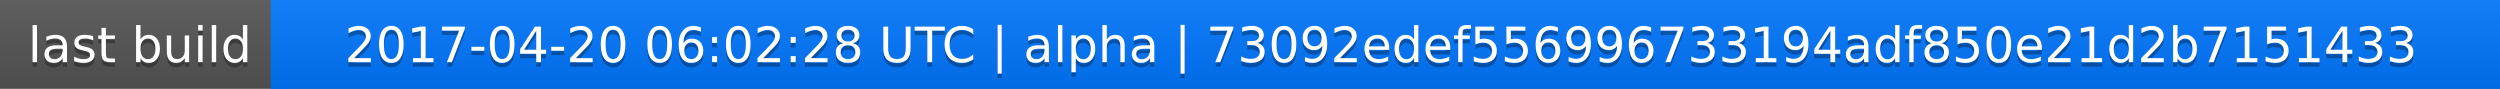
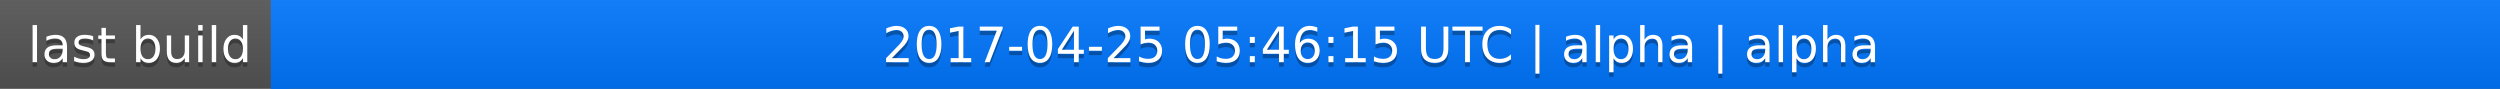
<svg xmlns="http://www.w3.org/2000/svg" width="563" height="20">
  <linearGradient id="a" x2="0" y2="100%">
    <stop offset="0" stop-color="#bbb" stop-opacity=".1" />
    <stop offset="1" stop-opacity=".1" />
  </linearGradient>
  <rect rx="0" width="563" height="20" fill="#555" />
  <rect rx="0" x="61" width="502" height="20" fill="#07f" />
  <path fill="#07f" d="M61 0h4v20h-4z" />
  <rect rx="0" width="563" height="20" fill="url(#a)" />
  <g fill="#fff" text-anchor="middle" font-family="DejaVu Sans,Verdana,Geneva,sans-serif" font-size="11">
    <text x="31.5" y="15" fill="#010101" fill-opacity=".3">last build</text>
    <text x="31.5" y="14">last build</text>
-     <text x="311" y="15" fill="#010101" fill-opacity=".3">2017-04-20 06:02:28 UTC | alpha | 73092edef556996733194adf850e21d2b7151433</text>
-     <text x="311" y="14">2017-04-20 06:02:28 UTC | alpha | 73092edef556996733194adf850e21d2b7151433</text>
+     <text x="311" y="15" fill="#010101" fill-opacity=".3">2017-04-25 05:46:15 UTC | alpha | alpha</text>
+     <text x="311" y="14">2017-04-25 05:46:15 UTC | alpha | alpha</text>
  </g>
</svg>
